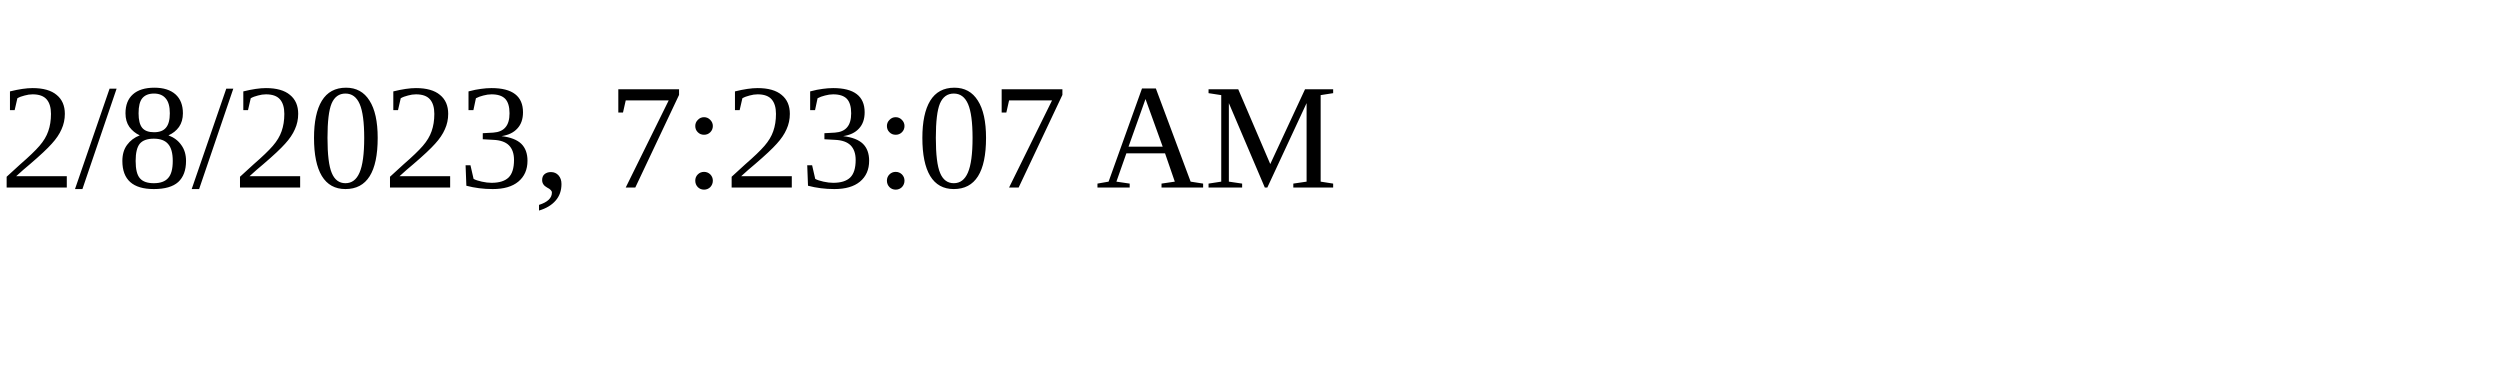
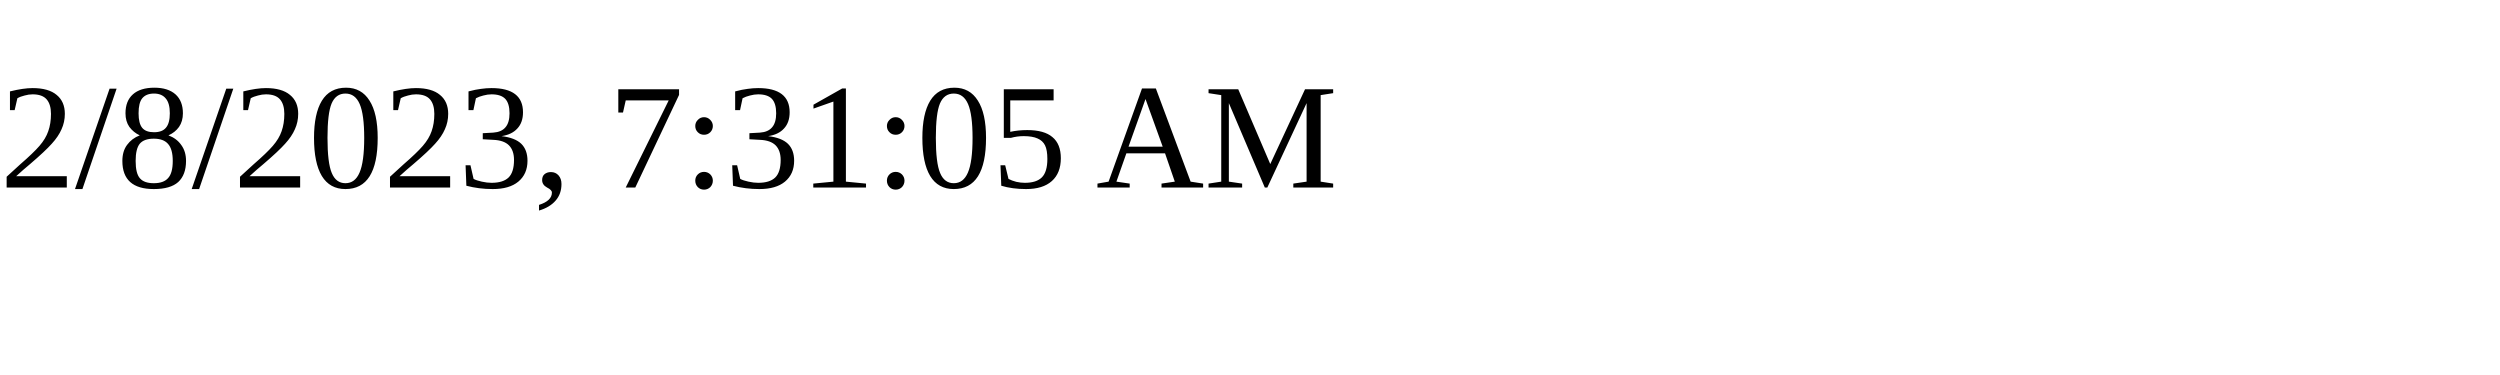
<svg xmlns="http://www.w3.org/2000/svg" height="30" width="200">
-   <text x="0" y="15">2/8/2023, 7:23:07 AM</text>
+   <text x="0" y="15">2/8/2023, 7:31:05 AM</text>
</svg>
